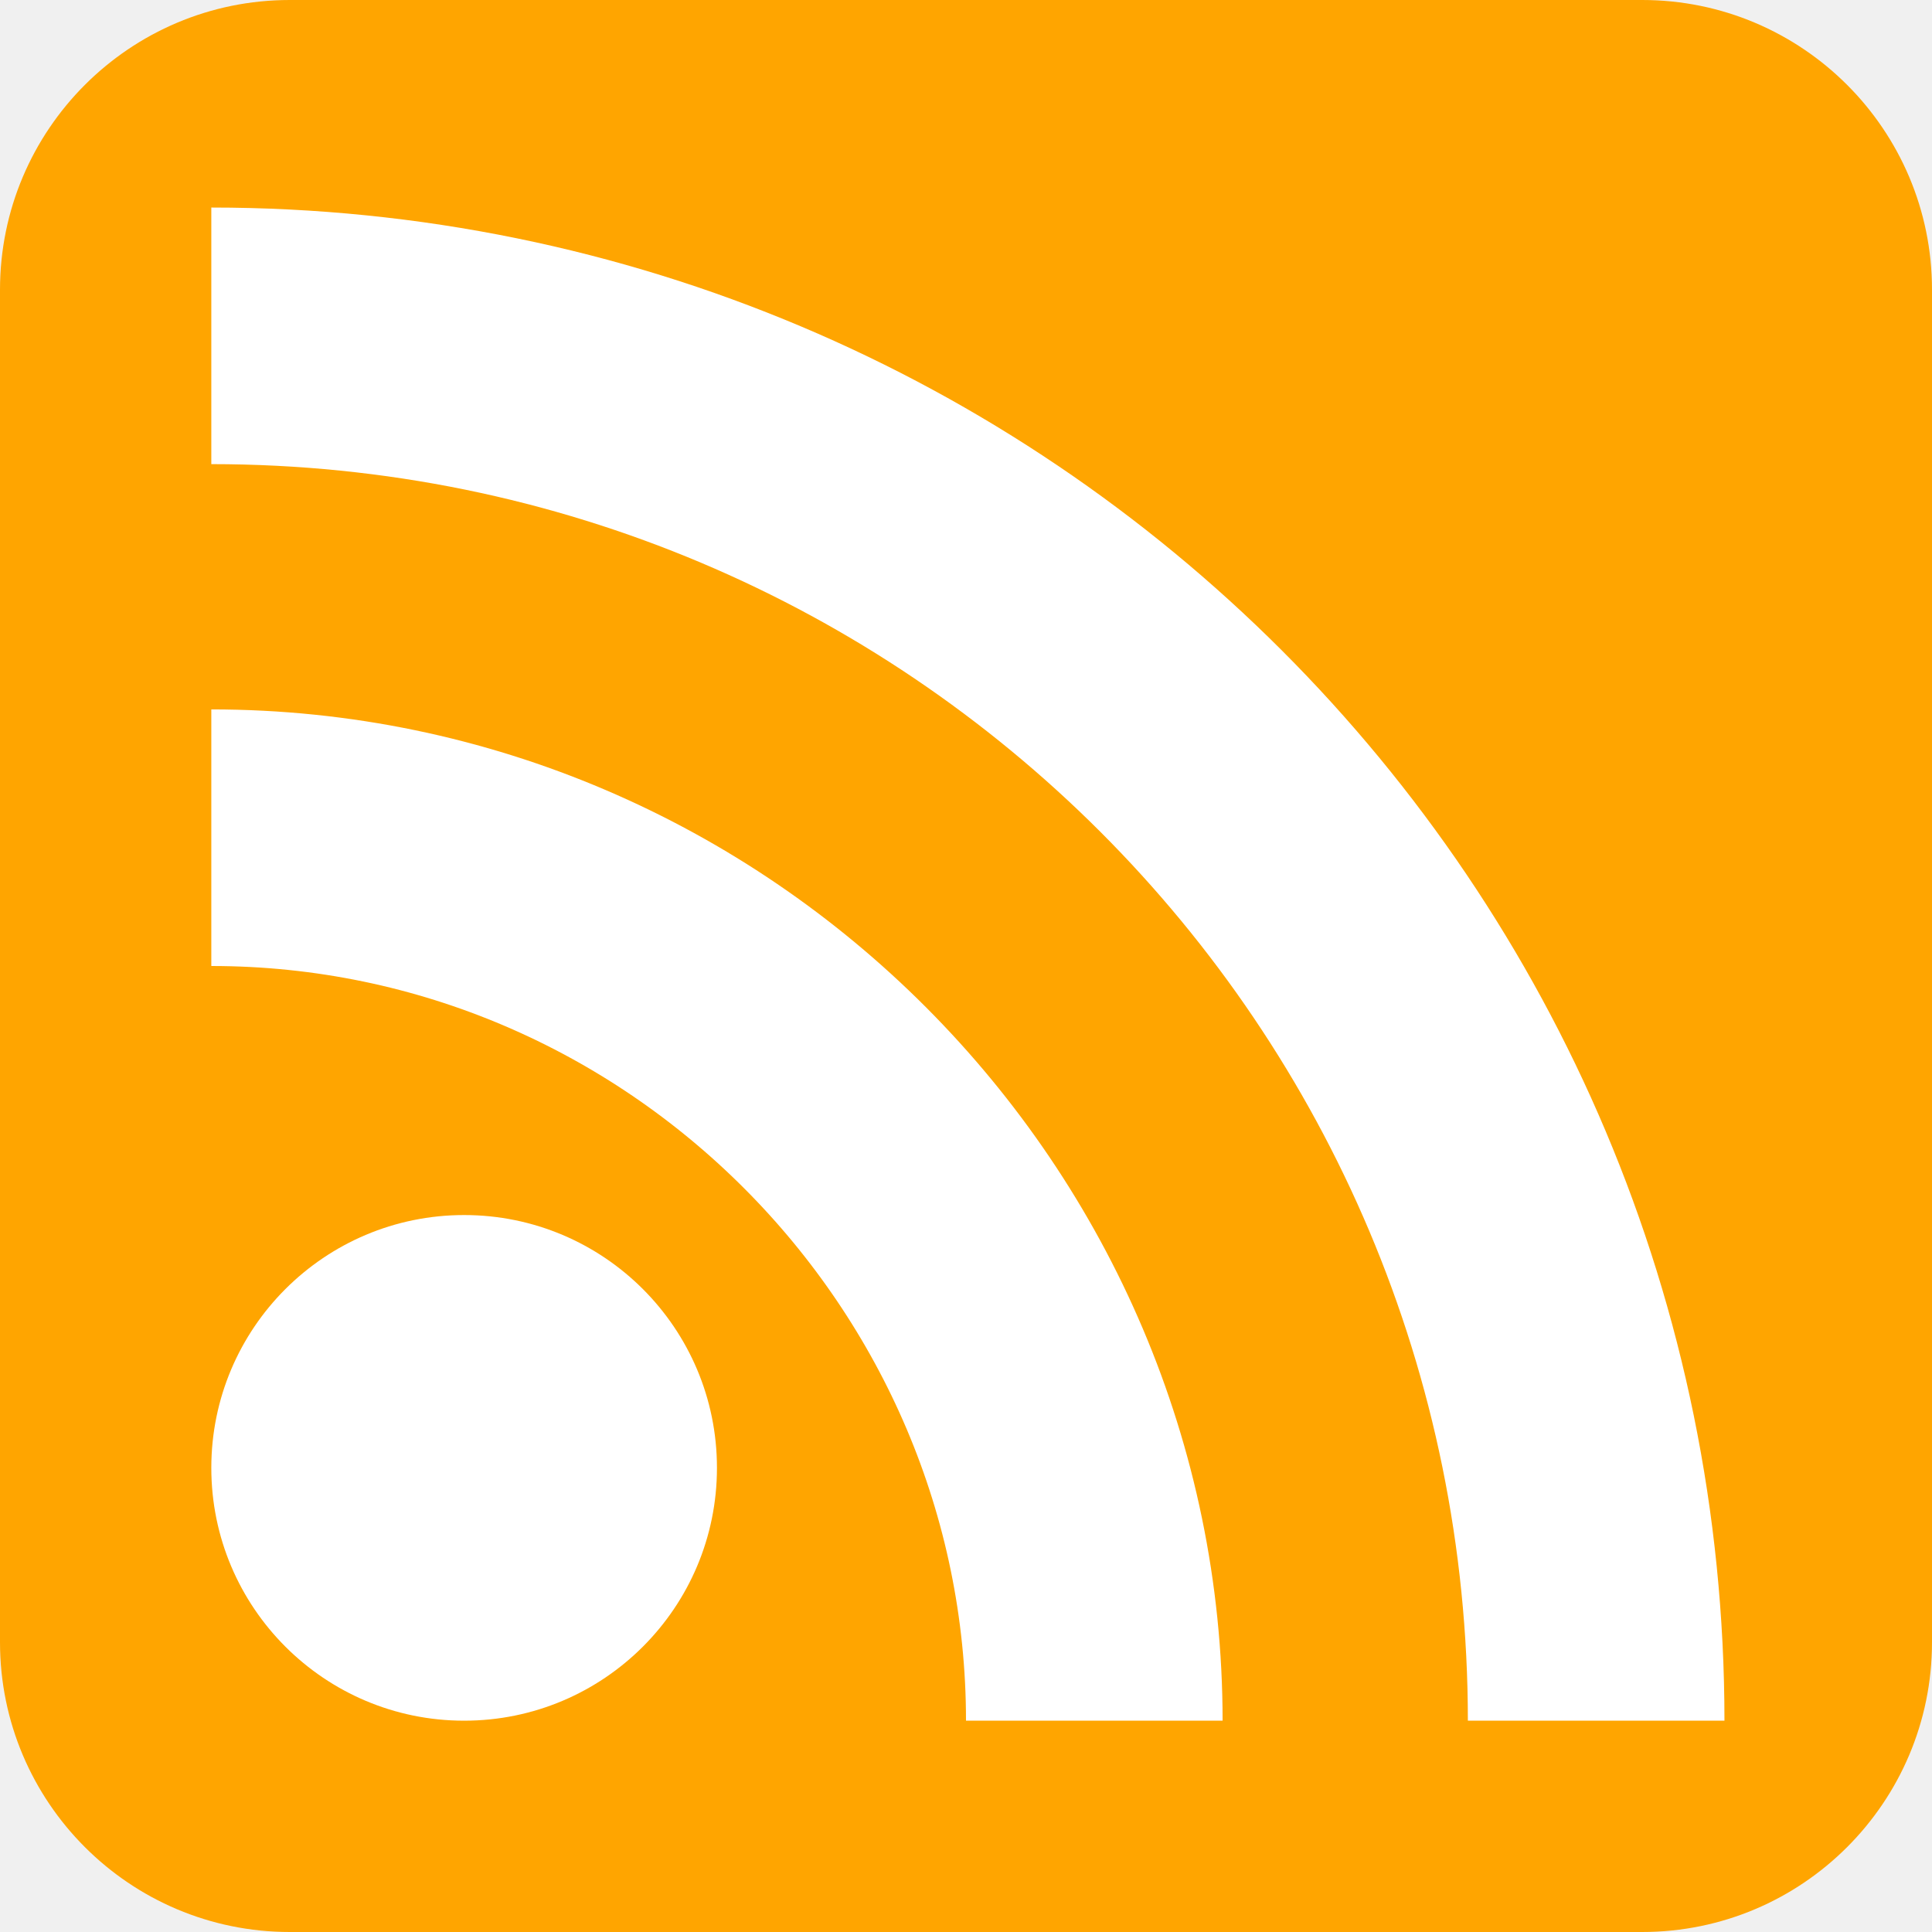
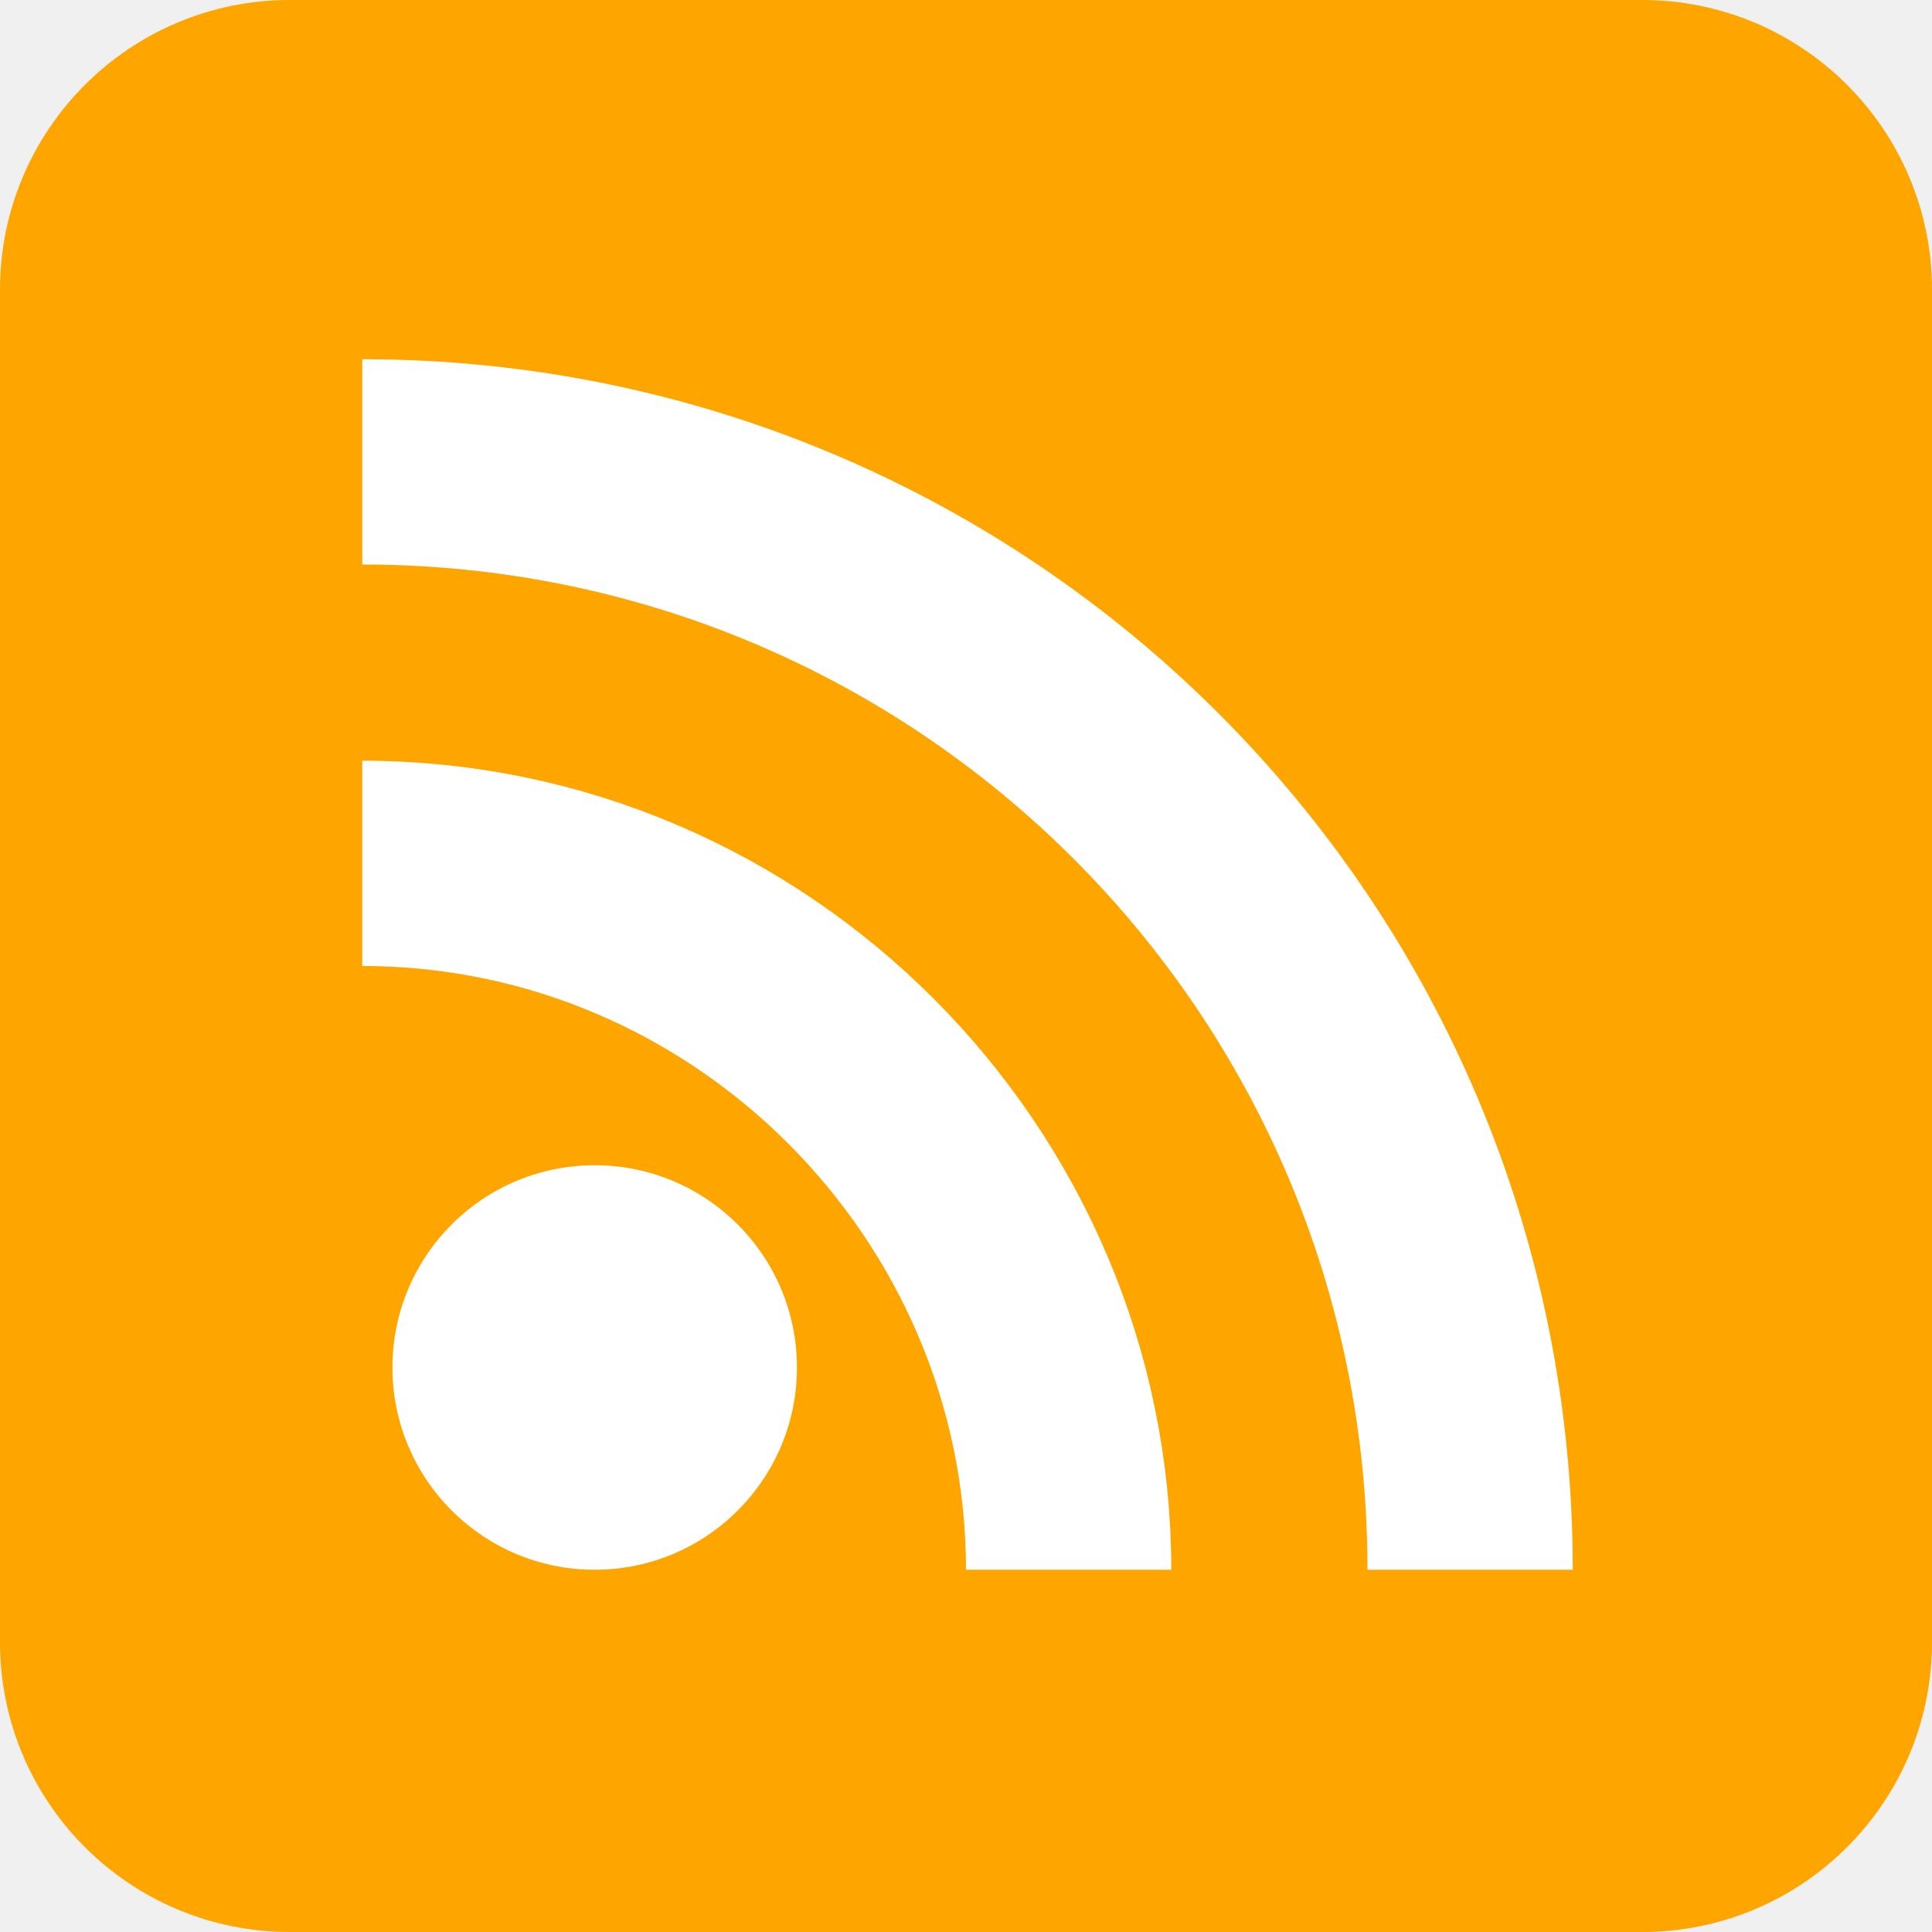
- <svg xmlns="http://www.w3.org/2000/svg" viewBox="0 0 512 512">
-   <rect fill="#ffa500" height="512" rx="15%" width="512" />
-   <circle cx="123" cy="389" fill="#fff" r="67" />
-   <path d="m56 89c203 0 367 164 367 367m-133 0c0-128-105-234-234-234" fill="none" stroke="#fff" stroke-width="68" />
+ <svg xmlns="http://www.w3.org/2000/svg" viewBox="0 0 640 640">
+   <rect fill="#ffa500" height="640" rx="15%" width="640" />
+   <circle cx="197" cy="453" fill="#fff" r="67" />
+   <path d="m120 153c203 0 367 164 367 367m-133 0c0-128-105-234-234-234" fill="none" stroke="#fff" stroke-width="68" />
</svg>
